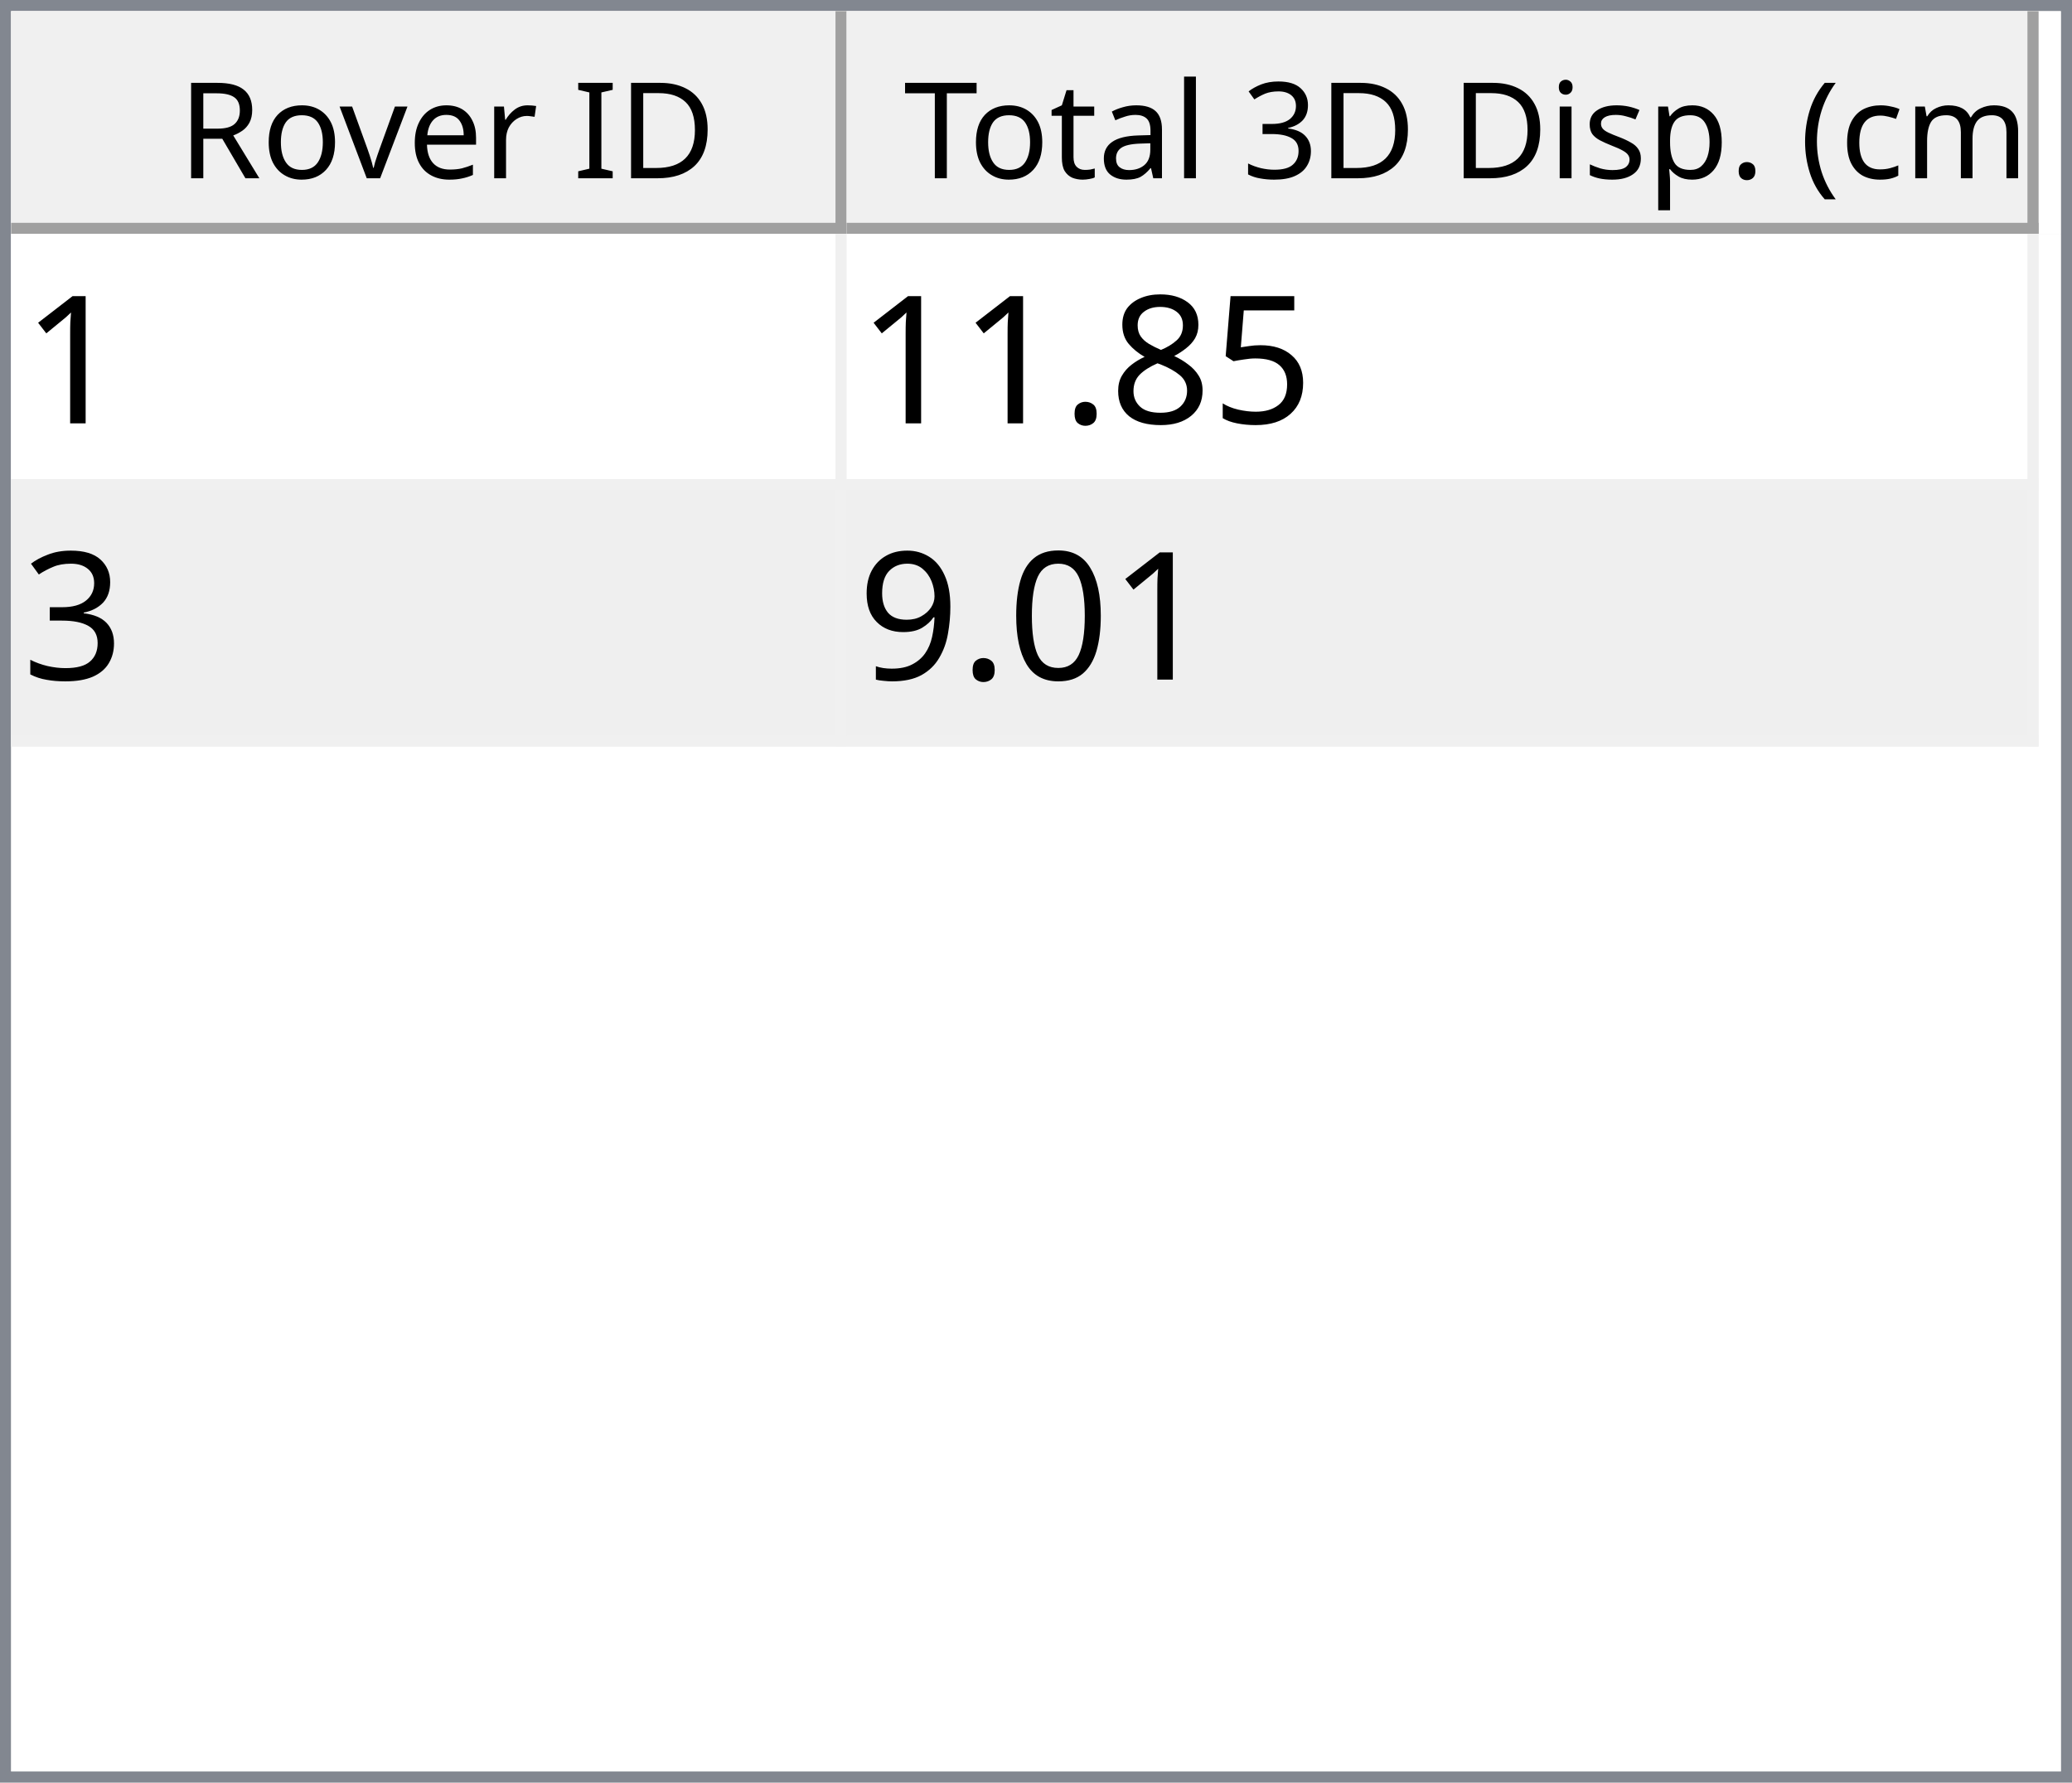
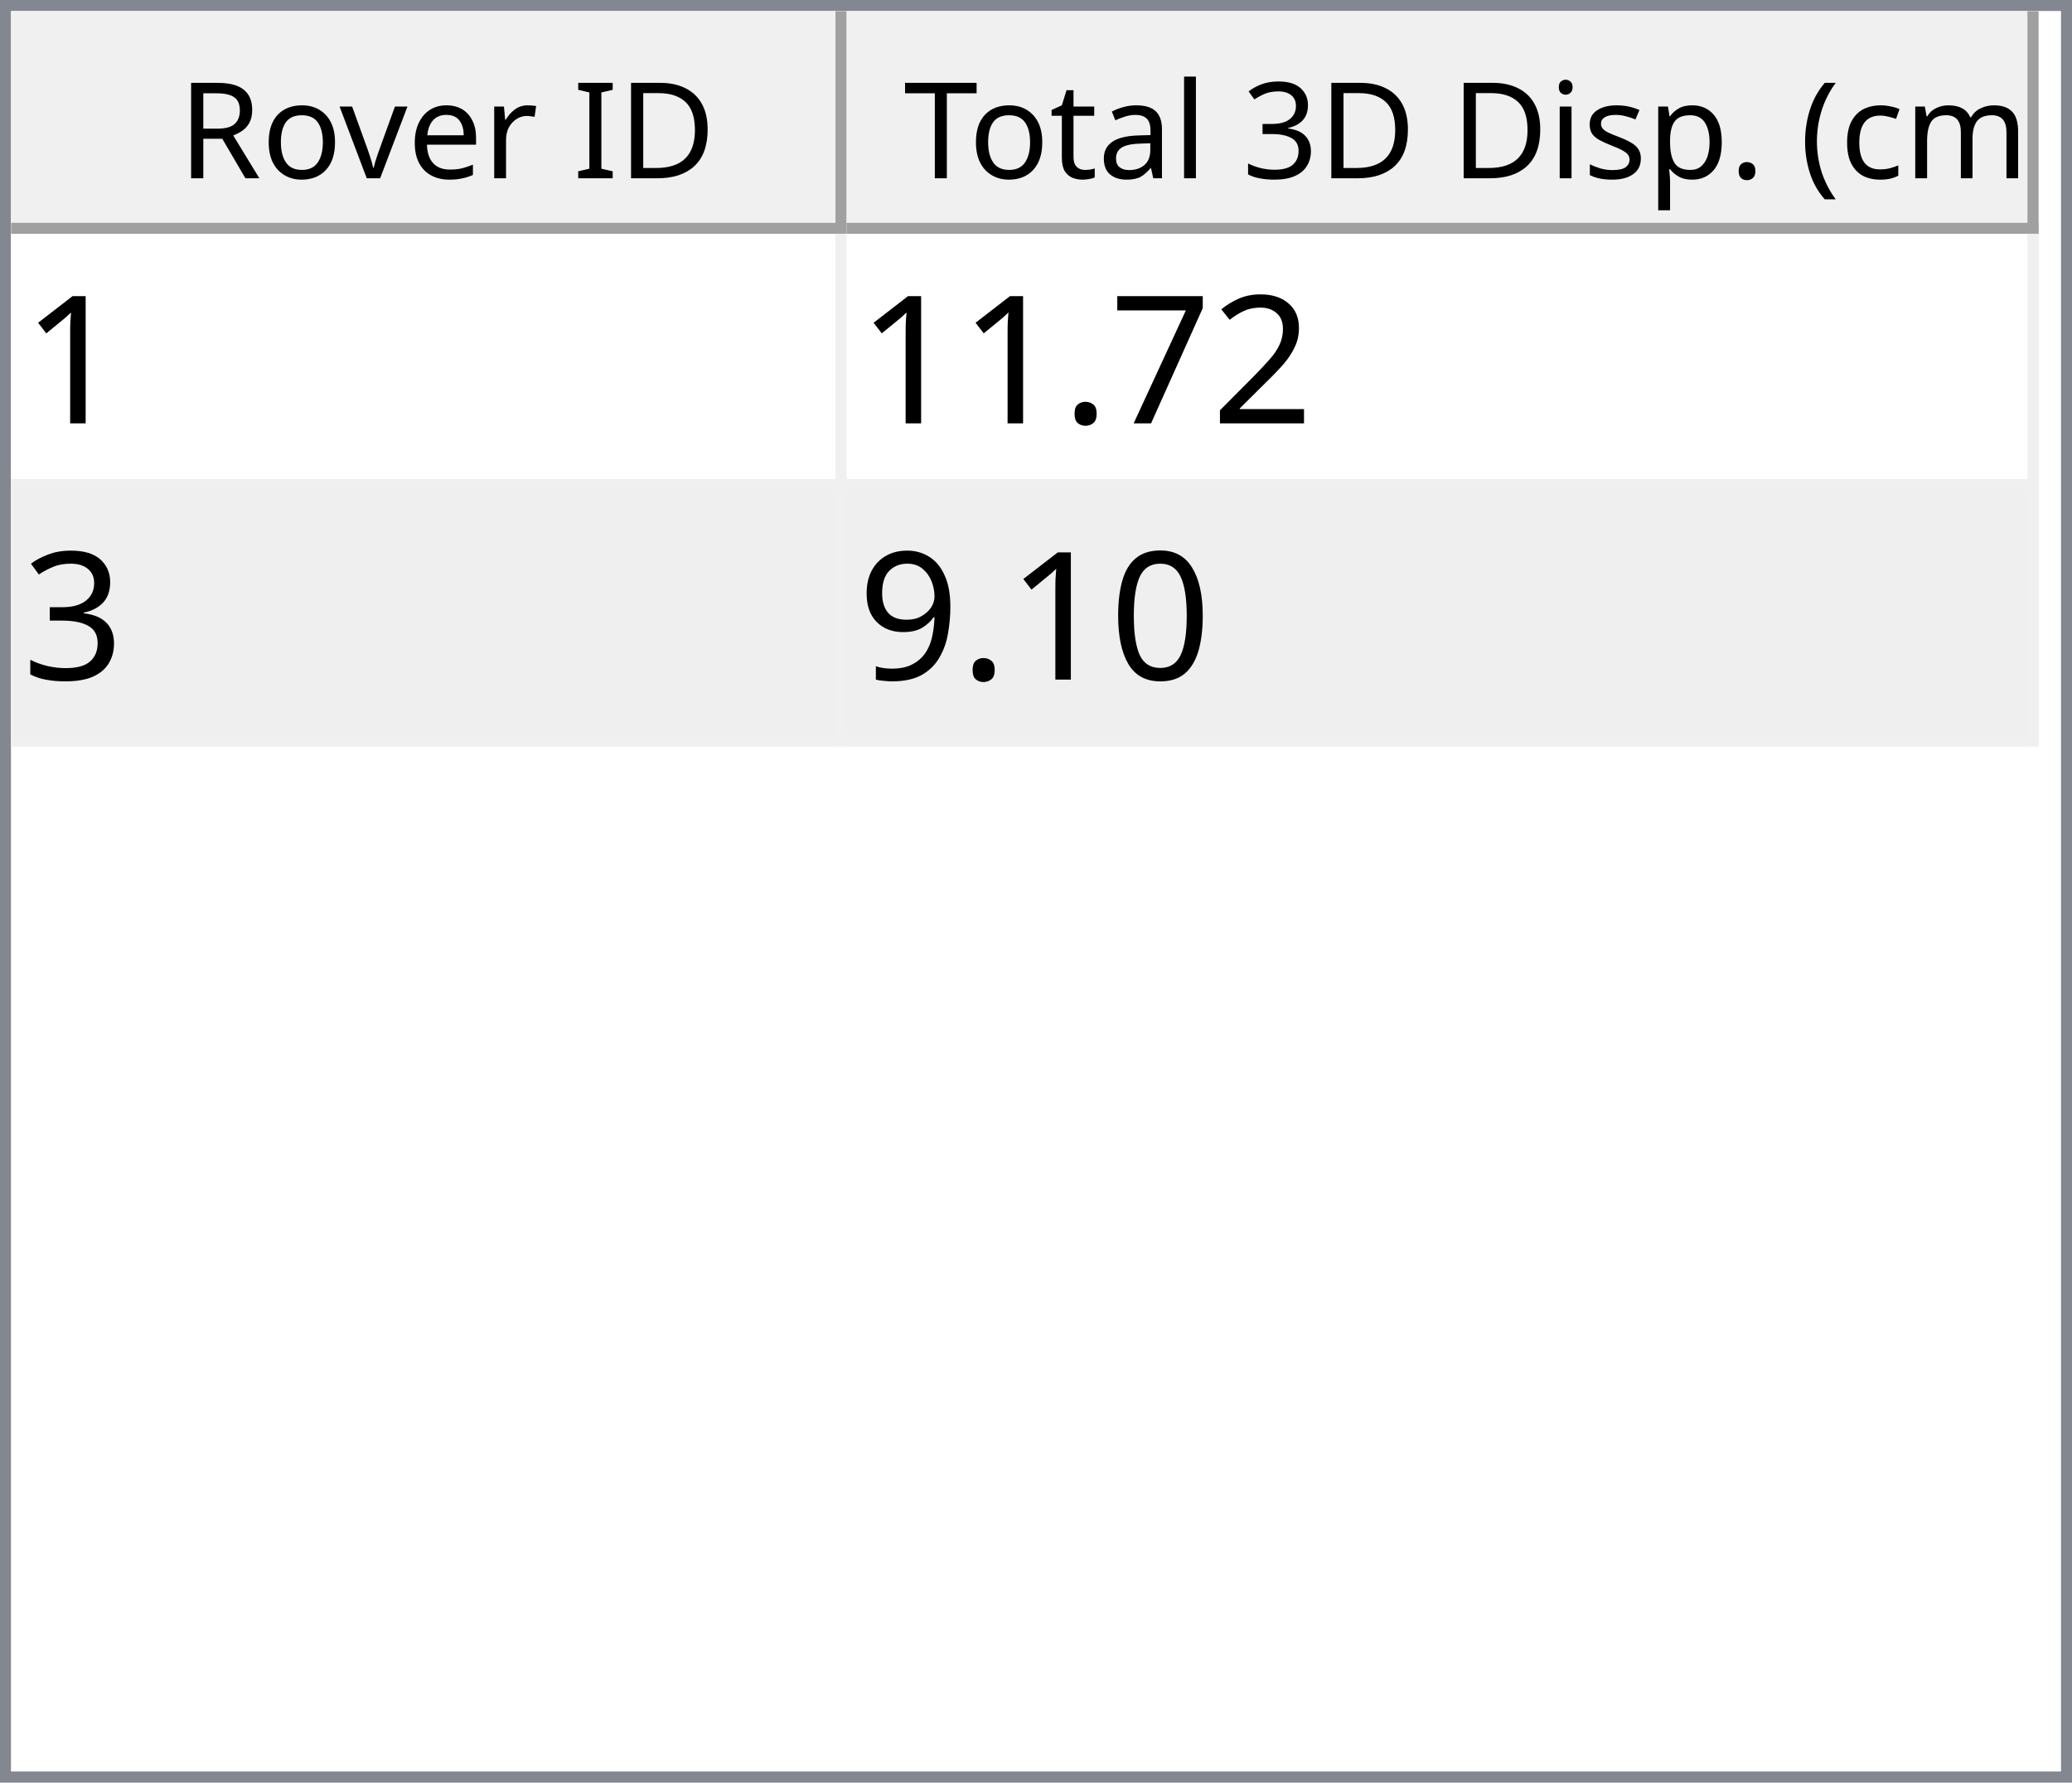
<svg xmlns="http://www.w3.org/2000/svg" style="fill-opacity:1; color-rendering:auto; color-interpolation:auto; text-rendering:auto; stroke:black; stroke-linecap:square; stroke-miterlimit:10; shape-rendering:auto; stroke-opacity:1; fill:black; stroke-dasharray:none; font-weight:normal; stroke-width:1; font-family:'Dialog'; font-style:normal; stroke-linejoin:miter; font-size:12px; stroke-dashoffset:0; image-rendering:auto;" width="186" height="160">
  <defs id="genericDefs" />
  <g>
    <defs id="defs1">
      <clipPath clipPathUnits="userSpaceOnUse" id="clipPath1">
        <path d="M0 0 L186 0 L186 160 L0 160 L0 0 Z" />
      </clipPath>
      <clipPath clipPathUnits="userSpaceOnUse" id="clipPath2">
        <path d="M0 0 L0 160 L186 160 L186 0 Z" />
      </clipPath>
      <clipPath clipPathUnits="userSpaceOnUse" id="clipPath3">
        <path d="M0 0 L0 20 L184 20 L184 0 Z" />
      </clipPath>
      <clipPath clipPathUnits="userSpaceOnUse" id="clipPath4">
        <path d="M0 0 L0 20 L75 20 L75 0 Z" />
      </clipPath>
      <clipPath clipPathUnits="userSpaceOnUse" id="clipPath5">
        <path d="M1 1 L1 19 L74 19 L74 1 Z" />
      </clipPath>
      <clipPath clipPathUnits="userSpaceOnUse" id="clipPath6">
        <path d="M0 0 L0 18 L73 18 L73 0 Z" />
      </clipPath>
      <clipPath clipPathUnits="userSpaceOnUse" id="clipPath7">
        <path d="M-0.5 -0.5 L-0.5 19.5 L74.5 19.5 L74.5 -0.5 Z" />
      </clipPath>
      <clipPath clipPathUnits="userSpaceOnUse" id="clipPath8">
        <path d="M0 0 L0 20 L107 20 L107 0 Z" />
      </clipPath>
      <clipPath clipPathUnits="userSpaceOnUse" id="clipPath9">
        <path d="M1 1 L1 19 L106 19 L106 1 Z" />
      </clipPath>
      <clipPath clipPathUnits="userSpaceOnUse" id="clipPath10">
        <path d="M0 0 L0 18 L105 18 L105 0 Z" />
      </clipPath>
      <clipPath clipPathUnits="userSpaceOnUse" id="clipPath11">
        <path d="M-0.5 -0.5 L-0.5 19.5 L106.5 19.5 L106.5 -0.5 Z" />
      </clipPath>
      <clipPath clipPathUnits="userSpaceOnUse" id="clipPath12">
        <path d="M0 0 L0 138 L184 138 L184 0 Z" />
      </clipPath>
      <clipPath clipPathUnits="userSpaceOnUse" id="clipPath13">
        <path d="M0 0 L0 46 L182 46 L182 0 Z" />
      </clipPath>
      <clipPath clipPathUnits="userSpaceOnUse" id="clipPath14">
        <path d="M-0.5 -0.5 L-0.5 45.5 L181.5 45.5 L181.5 -0.5 Z" />
      </clipPath>
      <clipPath clipPathUnits="userSpaceOnUse" id="clipPath15">
        <path d="M0 0 L0 22 L74 22 L74 0 Z" />
      </clipPath>
      <clipPath clipPathUnits="userSpaceOnUse" id="clipPath16">
        <path d="M0 0 L0 22 L106 22 L106 0 Z" />
      </clipPath>
      <font horiz-adv-x="64.551" id="font1">
        <font-face ascent="107.91" descent="25.098" units-per-em="100" style="font-style:normal; font-family:Segoe UI; font-weight:normal;" />
        <missing-glyph horiz-adv-x="64.551" d="M8.109 0 L8.109 68.266 L56.453 68.266 L56.453 0 L8.109 0 ZM15.328 7.234 L49.219 7.234 L49.219 61.031 L15.328 61.031 L15.328 7.234 Z" />
        <glyph unicode="D" horiz-adv-x="70.117" d="M9.188 0 L9.188 70.016 L28.516 70.016 Q65.531 70.016 65.531 35.891 Q65.531 19.672 55.25 9.836 Q44.969 0 27.734 0 L9.188 0 ZM17.391 62.594 L17.391 7.422 L27.828 7.422 Q41.609 7.422 49.273 14.797 Q56.938 22.172 56.938 35.688 Q56.938 62.594 28.328 62.594 L17.391 62.594 Z" />
        <glyph unicode="I" horiz-adv-x="26.611" d="M17.391 0 L9.188 0 L9.188 70.016 L17.391 70.016 L17.391 0 Z" />
        <glyph unicode=" " horiz-adv-x="27.393" d="" />
        <glyph unicode="r" horiz-adv-x="34.766" d="M34.188 41.891 Q32.078 43.5 28.125 43.5 Q23 43.5 19.555 38.672 Q16.109 33.844 16.109 25.484 L16.109 0 L8.109 0 L8.109 50 L16.109 50 L16.109 39.703 L16.312 39.703 Q18.016 44.969 21.531 47.922 Q25.047 50.875 29.391 50.875 Q32.516 50.875 34.188 50.203 L34.188 41.891 Z" />
        <glyph unicode="e" horiz-adv-x="52.295" d="M48.297 23 L12.984 23 Q13.188 14.656 17.484 10.109 Q21.781 5.562 29.297 5.562 Q37.75 5.562 44.828 11.141 L44.828 3.609 Q38.234 -1.172 27.391 -1.172 Q16.797 -1.172 10.742 5.641 Q4.688 12.453 4.688 24.812 Q4.688 36.469 11.305 43.82 Q17.922 51.172 27.734 51.172 Q37.547 51.172 42.922 44.828 Q48.297 38.484 48.297 27.203 L48.297 23 ZM40.094 29.781 Q40.047 36.719 36.75 40.578 Q33.453 44.438 27.594 44.438 Q21.922 44.438 17.969 40.383 Q14.016 36.328 13.094 29.781 L40.094 29.781 Z" />
        <glyph unicode="v" horiz-adv-x="47.9" d="M47.406 50 L27.484 0 L19.625 0 L0.688 50 L9.469 50 L22.172 13.672 Q23.578 9.672 23.922 6.688 L24.125 6.688 Q24.609 10.453 25.688 13.484 L38.969 50 L47.406 50 Z" />
        <glyph unicode="o" horiz-adv-x="58.594" d="M29 -1.172 Q17.922 -1.172 11.305 5.836 Q4.688 12.844 4.688 24.422 Q4.688 37.016 11.57 44.094 Q18.453 51.172 30.172 51.172 Q41.359 51.172 47.633 44.289 Q53.906 37.406 53.906 25.203 Q53.906 13.234 47.141 6.031 Q40.375 -1.172 29 -1.172 ZM29.594 44.438 Q21.875 44.438 17.383 39.188 Q12.891 33.938 12.891 24.703 Q12.891 15.828 17.43 10.695 Q21.969 5.562 29.594 5.562 Q37.359 5.562 41.531 10.594 Q45.703 15.625 45.703 24.906 Q45.703 34.281 41.531 39.359 Q37.359 44.438 29.594 44.438 Z" />
        <glyph unicode="R" horiz-adv-x="59.814" d="M59.375 0 L49.609 0 L37.891 19.625 Q36.281 22.359 34.766 24.289 Q33.25 26.219 31.664 27.438 Q30.078 28.656 28.25 29.219 Q26.422 29.781 24.125 29.781 L17.391 29.781 L17.391 0 L9.188 0 L9.188 70.016 L30.078 70.016 Q34.672 70.016 38.555 68.867 Q42.438 67.719 45.289 65.375 Q48.141 63.031 49.758 59.547 Q51.375 56.062 51.375 51.375 Q51.375 47.703 50.273 44.656 Q49.172 41.609 47.148 39.211 Q45.125 36.812 42.266 35.133 Q39.406 33.453 35.844 32.516 L35.844 32.328 Q37.594 31.547 38.891 30.547 Q40.188 29.547 41.359 28.18 Q42.531 26.812 43.68 25.078 Q44.828 23.344 46.234 21.047 L59.375 0 ZM17.391 62.594 L17.391 37.203 L28.516 37.203 Q31.594 37.203 34.203 38.133 Q36.812 39.062 38.719 40.797 Q40.625 42.531 41.703 45.047 Q42.781 47.562 42.781 50.688 Q42.781 56.297 39.141 59.445 Q35.5 62.594 28.609 62.594 L17.391 62.594 Z" />
        <glyph unicode=")" horiz-adv-x="30.176" d="M8.297 -15.922 L1.172 -15.922 Q16.406 2.344 16.406 26.812 Q16.406 51.469 1.078 70.016 L8.297 70.016 Q23.531 52.156 23.531 26.703 Q23.531 1.375 8.297 -15.922 Z" />
        <glyph unicode="m" horiz-adv-x="86.133" d="M79.109 0 L71.094 0 L71.094 28.719 Q71.094 37.016 68.531 40.727 Q65.969 44.438 59.906 44.438 Q54.781 44.438 51.195 39.75 Q47.609 35.062 47.609 28.516 L47.609 0 L39.594 0 L39.594 29.688 Q39.594 44.438 28.219 44.438 Q22.953 44.438 19.531 40.016 Q16.109 35.594 16.109 28.516 L16.109 0 L8.109 0 L8.109 50 L16.109 50 L16.109 42.094 L16.312 42.094 Q21.625 51.172 31.844 51.172 Q36.969 51.172 40.773 48.312 Q44.578 45.453 46 40.828 Q51.562 51.172 62.594 51.172 Q79.109 51.172 79.109 30.812 L79.109 0 Z" />
        <glyph unicode="c" horiz-adv-x="46.191" d="M42.188 2.297 Q36.422 -1.172 28.516 -1.172 Q17.828 -1.172 11.258 5.789 Q4.688 12.75 4.688 23.828 Q4.688 36.188 11.766 43.68 Q18.844 51.172 30.672 51.172 Q37.25 51.172 42.281 48.734 L42.281 40.531 Q36.719 44.438 30.375 44.438 Q22.703 44.438 17.797 38.945 Q12.891 33.453 12.891 24.516 Q12.891 15.719 17.508 10.641 Q22.125 5.562 29.891 5.562 Q36.422 5.562 42.188 9.906 L42.188 2.297 Z" />
        <glyph unicode="(" horiz-adv-x="30.176" d="M29.109 -15.922 L21.969 -15.922 Q6.844 1.375 6.844 26.703 Q6.844 52.156 21.969 70.016 L29.203 70.016 Q13.875 51.469 13.875 26.812 Q13.875 2.344 29.109 -15.922 Z" />
        <glyph unicode="." horiz-adv-x="21.68" d="M10.891 -1.078 Q8.641 -1.078 7.055 0.539 Q5.469 2.156 5.469 4.391 Q5.469 6.641 7.055 8.273 Q8.641 9.906 10.891 9.906 Q13.188 9.906 14.797 8.273 Q16.406 6.641 16.406 4.391 Q16.406 2.156 14.797 0.539 Q13.188 -1.078 10.891 -1.078 Z" />
        <glyph unicode="p" horiz-adv-x="58.789" d="M16.312 7.234 L16.109 7.234 L16.109 -23 L8.109 -23 L8.109 50 L16.109 50 L16.109 41.219 L16.312 41.219 Q22.219 51.172 33.594 51.172 Q43.266 51.172 48.688 44.461 Q54.109 37.75 54.109 26.469 Q54.109 13.922 48 6.375 Q41.891 -1.172 31.297 -1.172 Q21.578 -1.172 16.312 7.234 ZM16.109 27.391 L16.109 20.406 Q16.109 14.203 20.141 9.883 Q24.172 5.562 30.375 5.562 Q37.641 5.562 41.773 11.133 Q45.906 16.703 45.906 26.609 Q45.906 34.969 42.047 39.703 Q38.188 44.438 31.594 44.438 Q24.609 44.438 20.359 39.578 Q16.109 34.719 16.109 27.391 Z" />
        <glyph unicode="s" horiz-adv-x="42.432" d="M5.078 1.812 L5.078 10.406 Q11.625 5.562 19.484 5.562 Q30.031 5.562 30.031 12.594 Q30.031 14.594 29.125 15.992 Q28.219 17.391 26.68 18.461 Q25.141 19.531 23.07 20.383 Q21 21.234 18.609 22.172 Q15.281 23.484 12.766 24.828 Q10.25 26.172 8.57 27.859 Q6.891 29.547 6.031 31.695 Q5.172 33.844 5.172 36.719 Q5.172 40.234 6.789 42.945 Q8.406 45.656 11.086 47.484 Q13.766 49.312 17.211 50.242 Q20.656 51.172 24.312 51.172 Q30.812 51.172 35.938 48.922 L35.938 40.828 Q30.422 44.438 23.25 44.438 Q21 44.438 19.195 43.922 Q17.391 43.406 16.094 42.477 Q14.797 41.547 14.086 40.258 Q13.375 38.969 13.375 37.406 Q13.375 35.453 14.086 34.133 Q14.797 32.812 16.164 31.789 Q17.531 30.766 19.484 29.938 Q21.438 29.109 23.922 28.125 Q27.25 26.859 29.883 25.516 Q32.516 24.172 34.375 22.484 Q36.234 20.797 37.234 18.602 Q38.234 16.406 38.234 13.375 Q38.234 9.672 36.602 6.938 Q34.969 4.203 32.234 2.398 Q29.5 0.594 25.93 -0.289 Q22.359 -1.172 18.453 -1.172 Q10.75 -1.172 5.078 1.812 Z" />
        <glyph unicode="i" horiz-adv-x="24.219" d="M12.203 62.703 Q10.062 62.703 8.547 64.164 Q7.031 65.625 7.031 67.875 Q7.031 70.125 8.547 71.609 Q10.062 73.094 12.203 73.094 Q14.406 73.094 15.945 71.609 Q17.484 70.125 17.484 67.875 Q17.484 65.719 15.945 64.211 Q14.406 62.703 12.203 62.703 ZM16.109 0 L8.109 0 L8.109 50 L16.109 50 L16.109 0 Z" />
        <glyph unicode="3" horiz-adv-x="53.906" d="M46.531 19.828 Q46.531 15.094 44.75 11.211 Q42.969 7.328 39.719 4.57 Q36.469 1.812 31.93 0.297 Q27.391 -1.219 21.922 -1.219 Q11.922 -1.219 6 2.594 L6 11.188 Q13.094 5.609 22.219 5.609 Q25.875 5.609 28.828 6.539 Q31.781 7.469 33.906 9.227 Q36.031 10.984 37.18 13.477 Q38.328 15.969 38.328 19.094 Q38.328 32.812 18.797 32.812 L12.984 32.812 L12.984 39.594 L18.5 39.594 Q35.797 39.594 35.797 52.484 Q35.797 64.406 22.609 64.406 Q15.188 64.406 8.688 59.422 L8.688 67.188 Q15.375 71.188 24.609 71.188 Q29 71.188 32.57 69.969 Q36.141 68.75 38.68 66.555 Q41.219 64.359 42.609 61.281 Q44 58.203 44 54.5 Q44 40.672 30.031 36.719 L30.031 36.531 Q33.594 36.141 36.625 34.797 Q39.656 33.453 41.852 31.305 Q44.047 29.156 45.289 26.25 Q46.531 23.344 46.531 19.828 Z" />
        <glyph unicode="l" horiz-adv-x="24.219" d="M16.109 0 L8.109 0 L8.109 74.031 L16.109 74.031 L16.109 0 Z" />
        <glyph unicode="a" horiz-adv-x="50.879" d="M43.891 0 L35.891 0 L35.891 7.812 L35.688 7.812 Q30.469 -1.172 20.312 -1.172 Q12.844 -1.172 8.617 2.781 Q4.391 6.734 4.391 13.281 Q4.391 27.297 20.906 29.594 L35.891 31.688 Q35.891 44.438 25.594 44.438 Q16.547 44.438 9.281 38.281 L9.281 46.484 Q16.656 51.172 26.266 51.172 Q43.891 51.172 43.891 32.516 L43.891 0 ZM35.891 25.297 L23.828 23.641 Q18.266 22.859 15.43 20.875 Q12.594 18.891 12.594 13.875 Q12.594 10.203 15.211 7.883 Q17.828 5.562 22.172 5.562 Q28.125 5.562 32.008 9.742 Q35.891 13.922 35.891 20.312 L35.891 25.297 Z" />
        <glyph unicode="t" horiz-adv-x="33.887" d="M31.297 0.484 Q28.469 -1.078 23.828 -1.078 Q10.688 -1.078 10.688 13.578 L10.688 43.172 L2.094 43.172 L2.094 50 L10.688 50 L10.688 62.203 L18.703 64.797 L18.703 50 L31.297 50 L31.297 43.172 L18.703 43.172 L18.703 14.984 Q18.703 9.969 20.414 7.82 Q22.125 5.672 26.078 5.672 Q29.109 5.672 31.297 7.328 L31.297 0.484 Z" />
        <glyph unicode="T" horiz-adv-x="52.393" d="M50.594 62.594 L30.375 62.594 L30.375 0 L22.172 0 L22.172 62.594 L2 62.594 L2 70.016 L50.594 70.016 L50.594 62.594 Z" />
      </font>
      <font horiz-adv-x="75.0" id="font2">
        <font-face ascent="100.537" descent="21.973" units-per-em="100" style="font-style:normal; font-family:sans-serif; font-weight:normal;" />
        <missing-glyph horiz-adv-x="75.0" d="M12.5 0 L12.5 62.5 L62.5 62.5 L62.5 0 L12.5 0 ZM14.062 1.562 L60.938 1.562 L60.938 60.938 L14.062 60.938 L14.062 1.562 Z" />
        <glyph unicode="1" horiz-adv-x="55.615" d="M37.25 0 L28.469 0 L28.469 56 Q25.297 52.984 20.141 49.953 Q14.984 46.922 10.891 45.406 L10.891 53.906 Q18.266 57.375 23.781 62.305 Q29.297 67.234 31.594 71.875 L37.25 71.875 L37.25 0 Z" />
-         <glyph unicode="5" horiz-adv-x="55.615" d="M4.156 18.75 L13.375 19.531 Q14.406 12.797 18.141 9.398 Q21.875 6 27.156 6 Q33.5 6 37.891 10.789 Q42.281 15.578 42.281 23.484 Q42.281 31 38.062 35.352 Q33.844 39.703 27 39.703 Q22.75 39.703 19.336 37.773 Q15.922 35.844 13.969 32.766 L5.719 33.844 L12.641 70.609 L48.25 70.609 L48.25 62.203 L19.672 62.203 L15.828 42.969 Q22.266 47.469 29.344 47.469 Q38.719 47.469 45.164 40.969 Q51.609 34.469 51.609 24.266 Q51.609 14.547 45.953 7.469 Q39.062 -1.219 27.156 -1.219 Q17.391 -1.219 11.211 4.25 Q5.031 9.719 4.156 18.75 Z" />
-         <glyph unicode="8" horiz-adv-x="55.615" d="M17.672 38.812 Q12.203 40.828 9.57 44.539 Q6.938 48.25 6.938 53.422 Q6.938 61.234 12.555 66.555 Q18.172 71.875 27.484 71.875 Q36.859 71.875 42.578 66.43 Q48.297 60.984 48.297 53.172 Q48.297 48.188 45.68 44.508 Q43.062 40.828 37.75 38.812 Q44.344 36.672 47.781 31.883 Q51.219 27.094 51.219 20.453 Q51.219 11.281 44.727 5.031 Q38.234 -1.219 27.641 -1.219 Q17.047 -1.219 10.547 5.055 Q4.047 11.328 4.047 20.703 Q4.047 27.688 7.594 32.398 Q11.141 37.109 17.672 38.812 ZM15.922 53.719 Q15.922 48.641 19.195 45.414 Q22.469 42.188 27.688 42.188 Q32.766 42.188 36.016 45.383 Q39.266 48.578 39.266 53.219 Q39.266 58.062 35.914 61.359 Q32.562 64.656 27.594 64.656 Q22.562 64.656 19.242 61.43 Q15.922 58.203 15.922 53.719 ZM13.094 20.656 Q13.094 16.891 14.875 13.375 Q16.656 9.859 20.172 7.93 Q23.688 6 27.734 6 Q34.031 6 38.133 10.055 Q42.234 14.109 42.234 20.359 Q42.234 26.703 38.016 30.859 Q33.797 35.016 27.438 35.016 Q21.234 35.016 17.164 30.914 Q13.094 26.812 13.094 20.656 Z" />
+         <glyph unicode="2" horiz-adv-x="55.615" d="M50.344 8.453 L50.344 0 L3.031 0 Q2.938 3.172 4.047 6.109 Q5.859 10.938 9.836 15.625 Q13.812 20.312 21.344 26.469 Q33.016 36.031 37.117 41.625 Q41.219 47.219 41.219 52.203 Q41.219 57.422 37.477 61.008 Q33.734 64.594 27.734 64.594 Q21.391 64.594 17.578 60.789 Q13.766 56.984 13.719 50.25 L4.688 51.172 Q5.609 61.281 11.664 66.578 Q17.719 71.875 27.938 71.875 Q38.234 71.875 44.242 66.164 Q50.25 60.453 50.25 52 Q50.25 47.703 48.492 43.555 Q46.734 39.406 42.656 34.812 Q38.578 30.219 29.109 22.219 Q21.188 15.578 18.945 13.211 Q16.703 10.844 15.234 8.453 L50.344 8.453 Z" />
+         <glyph unicode="7" horiz-adv-x="55.615" d="M4.734 62.203 L4.734 70.656 L51.078 70.656 L51.078 63.812 Q44.234 56.547 37.523 44.484 Q30.812 32.422 27.156 19.672 Q24.516 10.688 23.781 0 L14.75 0 Q14.891 8.453 18.062 20.414 Q21.234 32.375 27.172 43.484 Q33.109 54.594 39.797 62.203 L4.734 62.203 Z" />
        <glyph unicode="." horiz-adv-x="27.783" d="M9.078 0 L9.078 10.016 L19.094 10.016 L19.094 0 L9.078 0 Z" />
        <glyph unicode="3" horiz-adv-x="55.615" d="M4.203 18.891 L12.984 20.062 Q14.5 12.594 18.141 9.297 Q21.781 6 27 6 Q33.203 6 37.477 10.297 Q41.75 14.594 41.75 20.953 Q41.75 27 37.797 30.93 Q33.844 34.859 27.734 34.859 Q25.25 34.859 21.531 33.891 L22.516 41.609 Q23.391 41.5 23.922 41.5 Q29.547 41.5 34.039 44.43 Q38.531 47.359 38.531 53.469 Q38.531 58.297 35.258 61.477 Q31.984 64.656 26.812 64.656 Q21.688 64.656 18.266 61.43 Q14.844 58.203 13.875 51.766 L5.078 53.328 Q6.688 62.156 12.398 67.016 Q18.109 71.875 26.609 71.875 Q32.469 71.875 37.398 69.359 Q42.328 66.844 44.945 62.5 Q47.562 58.156 47.562 53.266 Q47.562 48.641 45.07 44.828 Q42.578 41.016 37.703 38.766 Q44.047 37.312 47.562 32.695 Q51.078 28.078 51.078 21.141 Q51.078 11.766 44.242 5.25 Q37.406 -1.266 26.953 -1.266 Q17.531 -1.266 11.305 4.352 Q5.078 9.969 4.203 18.891 Z" />
        <glyph unicode="0" horiz-adv-x="55.615" d="M4.156 35.297 Q4.156 48 6.766 55.742 Q9.375 63.484 14.523 67.68 Q19.672 71.875 27.484 71.875 Q33.25 71.875 37.594 69.555 Q41.938 67.234 44.773 62.867 Q47.609 58.5 49.219 52.227 Q50.828 45.953 50.828 35.297 Q50.828 22.703 48.242 14.969 Q45.656 7.234 40.508 3.008 Q35.359 -1.219 27.484 -1.219 Q17.141 -1.219 11.234 6.203 Q4.156 15.141 4.156 35.297 ZM13.188 35.297 Q13.188 17.672 17.312 11.836 Q21.438 6 27.484 6 Q33.547 6 37.672 11.859 Q41.797 17.719 41.797 35.297 Q41.797 52.984 37.672 58.789 Q33.547 64.594 27.391 64.594 Q21.344 64.594 17.719 59.469 Q13.188 52.938 13.188 35.297 Z" />
        <glyph unicode="9" horiz-adv-x="55.615" d="M5.469 16.547 L13.922 17.328 Q14.984 11.375 18.016 8.688 Q21.047 6 25.781 6 Q29.828 6 32.883 7.859 Q35.938 9.719 37.891 12.82 Q39.844 15.922 41.164 21.195 Q42.484 26.469 42.484 31.938 Q42.484 32.516 42.438 33.688 Q39.797 29.5 35.234 26.883 Q30.672 24.266 25.344 24.266 Q16.453 24.266 10.305 30.711 Q4.156 37.156 4.156 47.703 Q4.156 58.594 10.578 65.234 Q17 71.875 26.656 71.875 Q33.641 71.875 39.43 68.117 Q45.219 64.359 48.219 57.398 Q51.219 50.438 51.219 37.25 Q51.219 23.531 48.242 15.406 Q45.266 7.281 39.383 3.031 Q33.5 -1.219 25.594 -1.219 Q17.188 -1.219 11.867 3.445 Q6.547 8.109 5.469 16.547 ZM41.453 48.141 Q41.453 55.719 37.43 60.156 Q33.406 64.594 27.734 64.594 Q21.875 64.594 17.531 59.812 Q13.188 55.031 13.188 47.406 Q13.188 40.578 17.312 36.305 Q21.438 32.031 27.484 32.031 Q33.594 32.031 37.523 36.305 Q41.453 40.578 41.453 48.141 Z" />
      </font>
    </defs>
    <g style="fill:white; stroke:white;">
      <rect x="0" y="0" width="186" style="clip-path:url(#clipPath1); stroke:none;" height="160" />
    </g>
    <g style="fill:white; text-rendering:optimizeSpeed; color-rendering:optimizeSpeed; image-rendering:optimizeSpeed; shape-rendering:crispEdges; stroke:white; color-interpolation:sRGB;">
      <rect x="0" width="186" height="160" y="0" style="stroke:none;" />
      <path style="stroke:none;" d="M0 160 L186 160 L186 0 L0 0 Z" />
    </g>
    <g style="fill:rgb(240,240,240); font-family:'Segoe UI'; stroke:rgb(240,240,240);">
      <rect x="0" y="0" width="186" style="clip-path:url(#clipPath2); stroke:none;" height="160" />
    </g>
    <g style="fill:rgb(130,135,144); font-family:'Segoe UI'; stroke:rgb(130,135,144);">
      <path d="M0 0 L186 0 L186 160 L0 160 L0 0 ZM1 1 L185 1 L185 159 L1 159 L1 1 Z" style="fill-rule:evenodd; clip-path:url(#clipPath2); stroke:none;" />
    </g>
    <g style="fill:white; font-family:'Segoe UI'; stroke:white;" transform="translate(1,1)">
      <rect x="0" y="0" width="184" style="clip-path:url(#clipPath3); stroke:none;" height="20" />
    </g>
    <g style="fill:rgb(240,240,240); font-family:'Segoe UI'; stroke:rgb(240,240,240);" transform="translate(1,1)">
      <rect x="0" y="0" width="75" style="clip-path:url(#clipPath4); stroke:none;" height="20" />
    </g>
    <g style="font-family:'Segoe UI';" transform="translate(2,2)">
      <text x="14" xml:space="preserve" y="14" style="clip-path:url(#clipPath6); stroke:none;">Rover ID</text>
    </g>
    <g style="fill:rgb(160,160,160); font-family:'Segoe UI'; stroke:rgb(160,160,160); stroke-linejoin:bevel;" transform="translate(1.5,1.5)">
      <line x1="74" x2="74" y1="0" style="fill:none; clip-path:url(#clipPath7);" y2="19" />
    </g>
    <g style="fill:rgb(160,160,160); font-family:'Segoe UI'; stroke:rgb(160,160,160); stroke-linejoin:bevel;" transform="matrix(1,0,0,1,1,1) translate(0.5,0.5)">
      <line x1="0" x2="74" y1="19" style="fill:none; clip-path:url(#clipPath7);" y2="19" />
    </g>
    <g style="fill:rgb(240,240,240); font-family:'Segoe UI'; stroke:rgb(240,240,240);" transform="translate(76,1)">
      <rect x="0" y="0" width="107" style="clip-path:url(#clipPath8); stroke:none;" height="20" />
    </g>
    <g style="font-family:'Segoe UI';" transform="translate(77,2)">
      <text x="1" xml:space="preserve" y="14" style="clip-path:url(#clipPath10); stroke:none;"> Total 3D Disp. (cm)</text>
    </g>
    <g style="fill:rgb(160,160,160); font-family:'Segoe UI'; stroke:rgb(160,160,160); stroke-linejoin:bevel;" transform="translate(76.5,1.5)">
      <line x1="106" x2="106" y1="0" style="fill:none; clip-path:url(#clipPath11);" y2="19" />
    </g>
    <g style="fill:rgb(160,160,160); font-family:'Segoe UI'; stroke:rgb(160,160,160); stroke-linejoin:bevel;" transform="matrix(1,0,0,1,76,1) translate(0.5,0.5)">
      <line x1="0" x2="106" y1="19" style="fill:none; clip-path:url(#clipPath11);" y2="19" />
    </g>
    <g style="fill:white; font-family:'Segoe UI'; stroke:white;" transform="translate(1,21)">
      <rect x="0" y="0" width="184" style="clip-path:url(#clipPath12); stroke:none;" height="138" />
    </g>
    <g style="fill:rgb(240,240,240); font-size:16px; font-family:sans-serif; stroke:rgb(240,240,240);" transform="translate(1,21)">
      <rect x="0" y="0" width="182" style="clip-path:url(#clipPath13); stroke:none;" height="46" />
      <line transform="translate(0.5,0.5)" x1="0" x2="181" y1="22" style="clip-path:url(#clipPath14); fill:none; stroke-linejoin:bevel;" y2="22" />
    </g>
    <g transform="matrix(1,0,0,1,1,21) translate(0.5,0.5)" style="fill:rgb(240,240,240); font-size:16px; font-family:sans-serif; stroke:rgb(240,240,240); stroke-linejoin:bevel;">
      <line x1="0" x2="181" y1="45" style="fill:none; clip-path:url(#clipPath14);" y2="45" />
    </g>
    <g transform="matrix(1,0,0,1,1,21) translate(0.5,0.5)" style="fill:rgb(240,240,240); font-size:16px; font-family:sans-serif; stroke:rgb(240,240,240); stroke-linejoin:bevel;">
      <line x1="74" x2="74" y1="0" style="fill:none; clip-path:url(#clipPath14);" y2="45" />
    </g>
    <g transform="matrix(1,0,0,1,1,21) translate(0.5,0.5)" style="fill:rgb(240,240,240); font-size:16px; font-family:sans-serif; stroke:rgb(240,240,240); stroke-linejoin:bevel;">
      <line x1="181" x2="181" y1="0" style="fill:none; clip-path:url(#clipPath14);" y2="45" />
    </g>
    <g style="fill:white; font-size:16px; font-family:sans-serif; stroke:white;" transform="matrix(1,0,0,1,1,21)">
      <rect x="0" y="0" width="74" style="clip-path:url(#clipPath15); stroke:none;" height="22" />
      <text x="1" y="17" style="fill:black; clip-path:url(#clipPath15); stroke:none;" xml:space="preserve">1</text>
    </g>
    <g style="fill:white; font-size:16px; font-family:sans-serif; stroke:white;" transform="matrix(1,0,0,1,1,21) translate(75,0)">
      <rect x="0" y="0" width="106" style="clip-path:url(#clipPath16); stroke:none;" height="22" />
-       <text x="1" y="17" style="fill:black; clip-path:url(#clipPath16); stroke:none;" xml:space="preserve">11.85</text>
+       <text x="1" y="17" style="fill:black; clip-path:url(#clipPath16); stroke:none;" xml:space="preserve">11.72</text>
    </g>
    <g style="fill:rgb(239,239,239); font-size:16px; font-family:sans-serif; stroke:rgb(239,239,239);" transform="matrix(1,0,0,1,1,21) translate(0,23)">
      <rect x="0" y="0" width="74" style="clip-path:url(#clipPath15); stroke:none;" height="22" />
      <text x="1" y="17" style="fill:black; clip-path:url(#clipPath15); stroke:none;" xml:space="preserve">3</text>
    </g>
    <g style="fill:rgb(239,239,239); font-size:16px; font-family:sans-serif; stroke:rgb(239,239,239);" transform="matrix(1,0,0,1,1,21) translate(75,23)">
      <rect x="0" y="0" width="106" style="clip-path:url(#clipPath16); stroke:none;" height="22" />
-       <text x="1" y="17" style="fill:black; clip-path:url(#clipPath16); stroke:none;" xml:space="preserve">9.01</text>
+       <text x="1" y="17" style="fill:black; clip-path:url(#clipPath16); stroke:none;" xml:space="preserve">9.10</text>
    </g>
  </g>
</svg>
